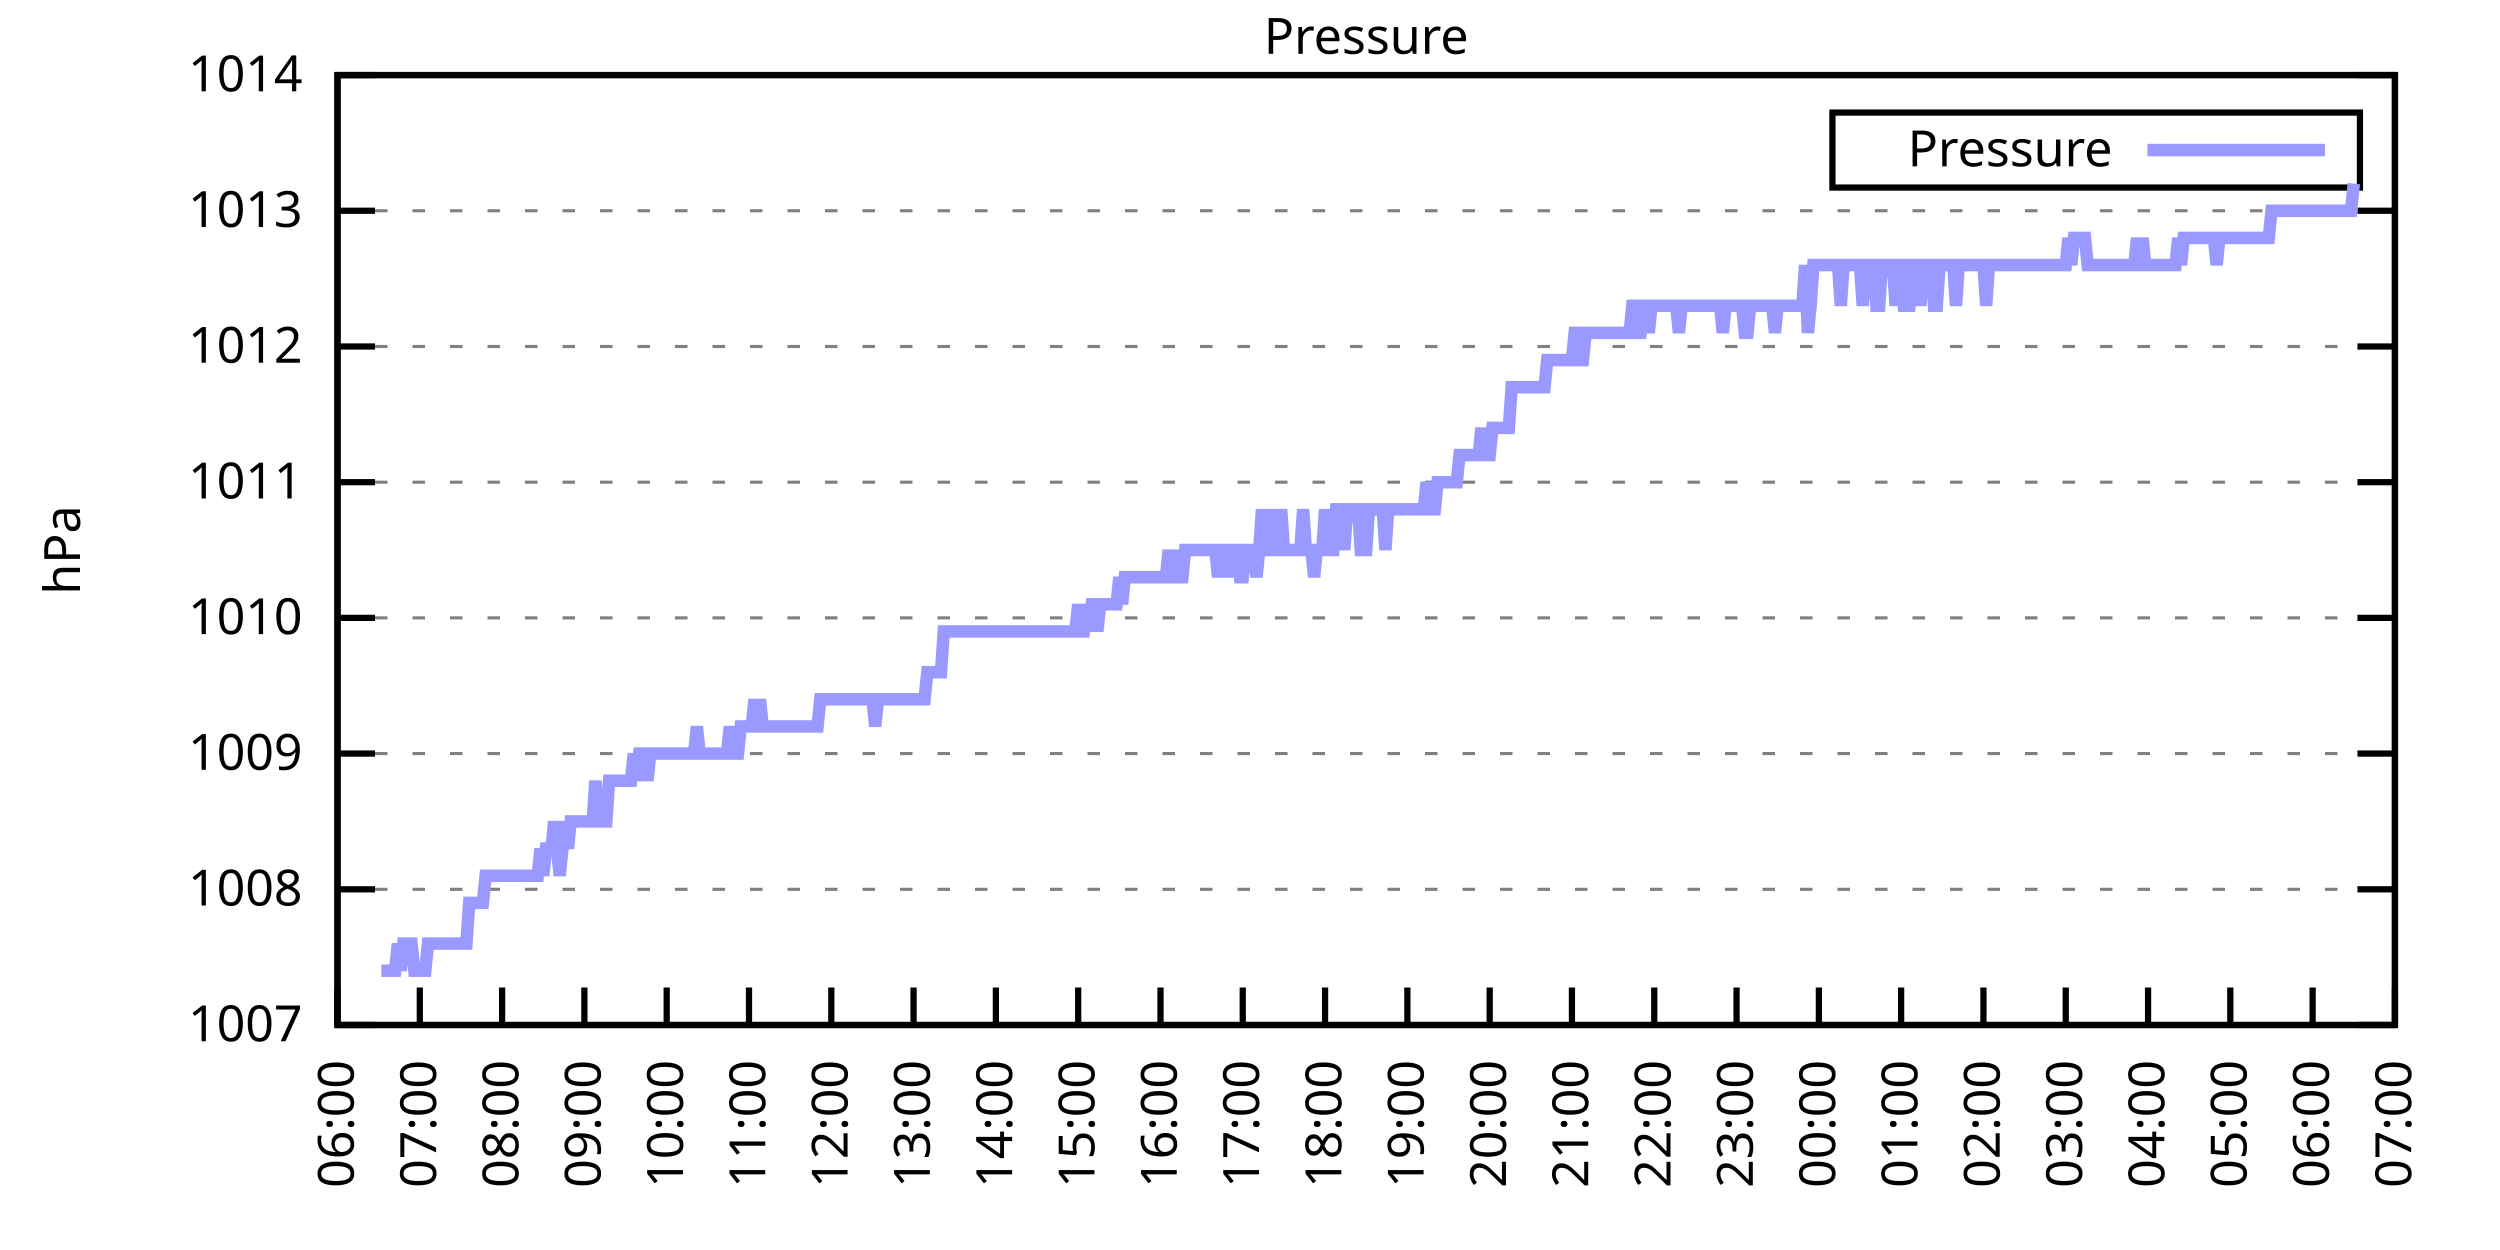
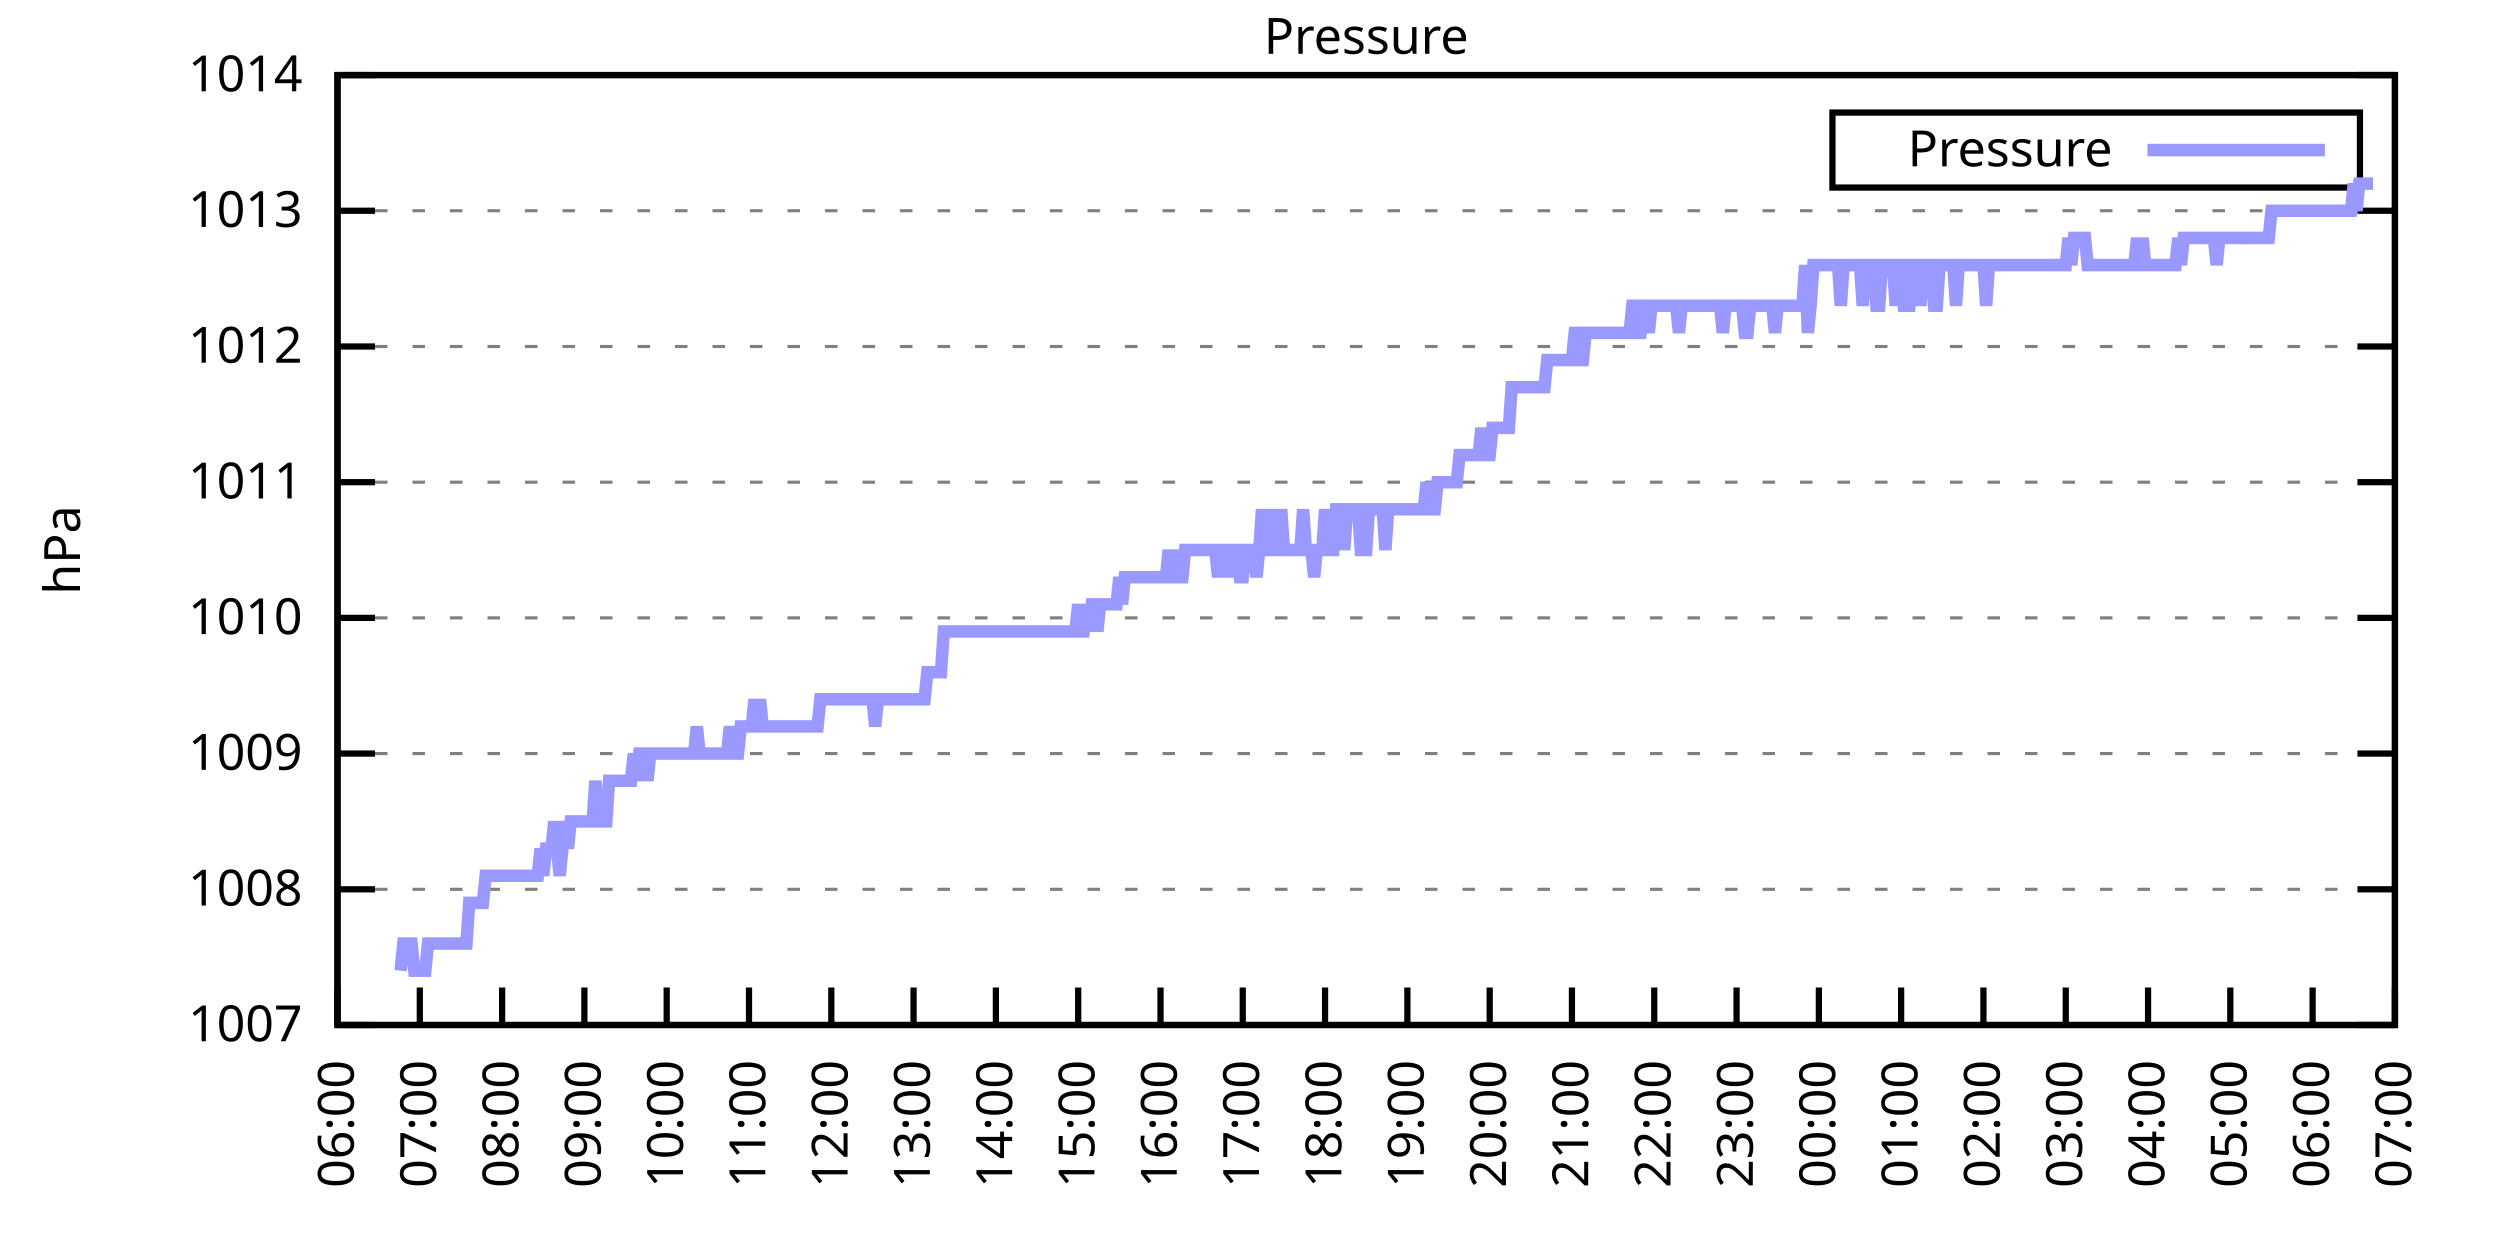
<svg xmlns="http://www.w3.org/2000/svg" xmlns:xlink="http://www.w3.org/1999/xlink" width="400" height="200" viewBox="0 0 400 200">
  <g id="gnuplot_canvas">
    <rect x="0" y="0" width="400" height="200" fill="none" />
    <defs>
      <circle id="gpDot" r="0.5" stroke-width="0.5" stroke="currentColor" />
      <path id="gpPt0" stroke-width="0.333" stroke="currentColor" d="M-1,0 h2 M0,-1 v2" />
      <path id="gpPt1" stroke-width="0.333" stroke="currentColor" d="M-1,-1 L1,1 M1,-1 L-1,1" />
      <path id="gpPt2" stroke-width="0.333" stroke="currentColor" d="M-1,0 L1,0 M0,-1 L0,1 M-1,-1 L1,1 M-1,1 L1,-1" />
      <rect id="gpPt3" stroke-width="0.333" stroke="currentColor" x="-1" y="-1" width="2" height="2" />
      <rect id="gpPt4" stroke-width="0.333" stroke="currentColor" fill="currentColor" x="-1" y="-1" width="2" height="2" />
      <circle id="gpPt5" stroke-width="0.333" stroke="currentColor" cx="0" cy="0" r="1" />
      <use xlink:href="#gpPt5" id="gpPt6" fill="currentColor" stroke="none" />
      <path id="gpPt7" stroke-width="0.333" stroke="currentColor" d="M0,-1.33 L-1.33,0.67 L1.33,0.67 z" />
      <use xlink:href="#gpPt7" id="gpPt8" fill="currentColor" stroke="none" />
      <use xlink:href="#gpPt7" id="gpPt9" stroke="currentColor" transform="rotate(180)" />
      <use xlink:href="#gpPt9" id="gpPt10" fill="currentColor" stroke="none" />
      <use xlink:href="#gpPt3" id="gpPt11" stroke="currentColor" transform="rotate(45)" />
      <use xlink:href="#gpPt11" id="gpPt12" fill="currentColor" stroke="none" />
      <path id="gpPt13" stroke-width="0.333" stroke="currentColor" d="M0,1.330 L1.265,0.411 L0.782,-1.067 L-0.782,-1.076 L-1.265,0.411 z" />
      <use xlink:href="#gpPt13" id="gpPt14" fill="currentColor" stroke="none" />
      <filter id="textbox" filterUnits="objectBoundingBox" x="0" y="0" height="1" width="1">
        <feFlood flood-color="white" flood-opacity="1" result="bgnd" />
        <feComposite in="SourceGraphic" in2="bgnd" operator="atop" />
      </filter>
      <filter id="greybox" filterUnits="objectBoundingBox" x="0" y="0" height="1" width="1">
        <feFlood flood-color="lightgrey" flood-opacity="1" result="grey" />
        <feComposite in="SourceGraphic" in2="grey" operator="atop" />
      </filter>
    </defs>
    <g fill="none" color="white" stroke="currentColor" stroke-width="1.00" stroke-linecap="butt" stroke-linejoin="miter">
</g>
    <g fill="none" color="black" stroke="currentColor" stroke-width="1.00" stroke-linecap="butt" stroke-linejoin="miter">
      <g stroke="none" shape-rendering="crispEdges">
        <polygon fill="rgb(255, 255, 255)" points="54.00,164.00 383.18,164.00 383.18,12.02 54.00,12.02 " />
      </g>
    </g>
    <g fill="none" color="black" stroke="currentColor" stroke-width="1.00" stroke-linecap="butt" stroke-linejoin="miter">
</g>
    <g fill="none" color="black" stroke="black" stroke-width="0.50" stroke-linecap="butt" stroke-linejoin="miter">
</g>
    <g fill="none" color="gray" stroke="currentColor" stroke-width="0.50" stroke-linecap="butt" stroke-linejoin="miter">
      <path stroke="gray" stroke-dasharray="2,4" class="gridline" d="M54.00,164.00 L383.19,164.00  " />
    </g>
    <g fill="none" color="gray" stroke="gray" stroke-width="1.00" stroke-linecap="butt" stroke-linejoin="miter">
</g>
    <g fill="none" color="black" stroke="currentColor" stroke-width="1.00" stroke-linecap="butt" stroke-linejoin="miter">
      <path stroke="black" d="M54.00,164.00 L60.00,164.00 M383.19,164.00 L377.19,164.00  " />
      <g transform="translate(48.40,166.60)" stroke="none" fill="black" font-family="Sans" font-size="8.00" text-anchor="end">
        <text>
          <tspan font-family="Sans"> 1007</tspan>
        </text>
      </g>
    </g>
    <g fill="none" color="black" stroke="currentColor" stroke-width="1.00" stroke-linecap="butt" stroke-linejoin="miter">
</g>
    <g fill="none" color="black" stroke="black" stroke-width="0.50" stroke-linecap="butt" stroke-linejoin="miter">
</g>
    <g fill="none" color="gray" stroke="currentColor" stroke-width="0.50" stroke-linecap="butt" stroke-linejoin="miter">
      <path stroke="gray" stroke-dasharray="2,4" class="gridline" d="M54.00,142.29 L383.19,142.29  " />
    </g>
    <g fill="none" color="gray" stroke="gray" stroke-width="1.00" stroke-linecap="butt" stroke-linejoin="miter">
</g>
    <g fill="none" color="black" stroke="currentColor" stroke-width="1.00" stroke-linecap="butt" stroke-linejoin="miter">
      <path stroke="black" d="M54.00,142.29 L60.00,142.29 M383.19,142.29 L377.19,142.29  " />
      <g transform="translate(48.40,144.89)" stroke="none" fill="black" font-family="Sans" font-size="8.00" text-anchor="end">
        <text>
          <tspan font-family="Sans"> 1008</tspan>
        </text>
      </g>
    </g>
    <g fill="none" color="black" stroke="currentColor" stroke-width="1.00" stroke-linecap="butt" stroke-linejoin="miter">
</g>
    <g fill="none" color="black" stroke="black" stroke-width="0.50" stroke-linecap="butt" stroke-linejoin="miter">
</g>
    <g fill="none" color="gray" stroke="currentColor" stroke-width="0.50" stroke-linecap="butt" stroke-linejoin="miter">
      <path stroke="gray" stroke-dasharray="2,4" class="gridline" d="M54.00,120.57 L383.19,120.57  " />
    </g>
    <g fill="none" color="gray" stroke="gray" stroke-width="1.00" stroke-linecap="butt" stroke-linejoin="miter">
</g>
    <g fill="none" color="black" stroke="currentColor" stroke-width="1.00" stroke-linecap="butt" stroke-linejoin="miter">
      <path stroke="black" d="M54.00,120.57 L60.00,120.57 M383.19,120.57 L377.19,120.57  " />
      <g transform="translate(48.40,123.17)" stroke="none" fill="black" font-family="Sans" font-size="8.00" text-anchor="end">
        <text>
          <tspan font-family="Sans"> 1009</tspan>
        </text>
      </g>
    </g>
    <g fill="none" color="black" stroke="currentColor" stroke-width="1.00" stroke-linecap="butt" stroke-linejoin="miter">
</g>
    <g fill="none" color="black" stroke="black" stroke-width="0.50" stroke-linecap="butt" stroke-linejoin="miter">
</g>
    <g fill="none" color="gray" stroke="currentColor" stroke-width="0.50" stroke-linecap="butt" stroke-linejoin="miter">
      <path stroke="gray" stroke-dasharray="2,4" class="gridline" d="M54.00,98.86 L383.19,98.86  " />
    </g>
    <g fill="none" color="gray" stroke="gray" stroke-width="1.00" stroke-linecap="butt" stroke-linejoin="miter">
</g>
    <g fill="none" color="black" stroke="currentColor" stroke-width="1.00" stroke-linecap="butt" stroke-linejoin="miter">
      <path stroke="black" d="M54.00,98.86 L60.00,98.86 M383.19,98.86 L377.19,98.86  " />
      <g transform="translate(48.40,101.46)" stroke="none" fill="black" font-family="Sans" font-size="8.00" text-anchor="end">
        <text>
          <tspan font-family="Sans"> 1010</tspan>
        </text>
      </g>
    </g>
    <g fill="none" color="black" stroke="currentColor" stroke-width="1.00" stroke-linecap="butt" stroke-linejoin="miter">
</g>
    <g fill="none" color="black" stroke="black" stroke-width="0.50" stroke-linecap="butt" stroke-linejoin="miter">
</g>
    <g fill="none" color="gray" stroke="currentColor" stroke-width="0.50" stroke-linecap="butt" stroke-linejoin="miter">
      <path stroke="gray" stroke-dasharray="2,4" class="gridline" d="M54.00,77.15 L383.19,77.15  " />
    </g>
    <g fill="none" color="gray" stroke="gray" stroke-width="1.00" stroke-linecap="butt" stroke-linejoin="miter">
</g>
    <g fill="none" color="black" stroke="currentColor" stroke-width="1.00" stroke-linecap="butt" stroke-linejoin="miter">
      <path stroke="black" d="M54.00,77.15 L60.00,77.15 M383.19,77.15 L377.19,77.15  " />
      <g transform="translate(48.40,79.75)" stroke="none" fill="black" font-family="Sans" font-size="8.00" text-anchor="end">
        <text>
          <tspan font-family="Sans"> 1011</tspan>
        </text>
      </g>
    </g>
    <g fill="none" color="black" stroke="currentColor" stroke-width="1.00" stroke-linecap="butt" stroke-linejoin="miter">
</g>
    <g fill="none" color="black" stroke="black" stroke-width="0.50" stroke-linecap="butt" stroke-linejoin="miter">
</g>
    <g fill="none" color="gray" stroke="currentColor" stroke-width="0.50" stroke-linecap="butt" stroke-linejoin="miter">
      <path stroke="gray" stroke-dasharray="2,4" class="gridline" d="M54.00,55.44 L383.19,55.44  " />
    </g>
    <g fill="none" color="gray" stroke="gray" stroke-width="1.00" stroke-linecap="butt" stroke-linejoin="miter">
</g>
    <g fill="none" color="black" stroke="currentColor" stroke-width="1.00" stroke-linecap="butt" stroke-linejoin="miter">
      <path stroke="black" d="M54.00,55.44 L60.00,55.44 M383.19,55.44 L377.19,55.44  " />
      <g transform="translate(48.40,58.04)" stroke="none" fill="black" font-family="Sans" font-size="8.00" text-anchor="end">
        <text>
          <tspan font-family="Sans"> 1012</tspan>
        </text>
      </g>
    </g>
    <g fill="none" color="black" stroke="currentColor" stroke-width="1.00" stroke-linecap="butt" stroke-linejoin="miter">
</g>
    <g fill="none" color="black" stroke="black" stroke-width="0.50" stroke-linecap="butt" stroke-linejoin="miter">
</g>
    <g fill="none" color="gray" stroke="currentColor" stroke-width="0.50" stroke-linecap="butt" stroke-linejoin="miter">
      <path stroke="gray" stroke-dasharray="2,4" class="gridline" d="M54.00,33.72 L383.19,33.72  " />
    </g>
    <g fill="none" color="gray" stroke="gray" stroke-width="1.00" stroke-linecap="butt" stroke-linejoin="miter">
</g>
    <g fill="none" color="black" stroke="currentColor" stroke-width="1.00" stroke-linecap="butt" stroke-linejoin="miter">
      <path stroke="black" d="M54.00,33.72 L60.00,33.72 M383.19,33.72 L377.19,33.72  " />
      <g transform="translate(48.40,36.32)" stroke="none" fill="black" font-family="Sans" font-size="8.00" text-anchor="end">
        <text>
          <tspan font-family="Sans"> 1013</tspan>
        </text>
      </g>
    </g>
    <g fill="none" color="black" stroke="currentColor" stroke-width="1.00" stroke-linecap="butt" stroke-linejoin="miter">
</g>
    <g fill="none" color="black" stroke="black" stroke-width="0.50" stroke-linecap="butt" stroke-linejoin="miter">
</g>
    <g fill="none" color="gray" stroke="currentColor" stroke-width="0.50" stroke-linecap="butt" stroke-linejoin="miter">
      <path stroke="gray" stroke-dasharray="2,4" class="gridline" d="M54.00,12.01 L383.19,12.01  " />
    </g>
    <g fill="none" color="gray" stroke="gray" stroke-width="1.00" stroke-linecap="butt" stroke-linejoin="miter">
</g>
    <g fill="none" color="black" stroke="currentColor" stroke-width="1.00" stroke-linecap="butt" stroke-linejoin="miter">
      <path stroke="black" d="M54.00,12.01 L60.00,12.01 M383.19,12.01 L377.19,12.01  " />
      <g transform="translate(48.40,14.61)" stroke="none" fill="black" font-family="Sans" font-size="8.00" text-anchor="end">
        <text>
          <tspan font-family="Sans"> 1014</tspan>
        </text>
      </g>
    </g>
    <g fill="none" color="black" stroke="currentColor" stroke-width="1.00" stroke-linecap="butt" stroke-linejoin="miter">
      <path stroke="black" d="M54.00,164.00 L54.00,158.00  " />
      <g transform="translate(56.60,169.60) rotate(270.00)" stroke="none" fill="black" font-family="Sans" font-size="8.00" text-anchor="end">
        <text>
          <tspan font-family="Sans">06:00</tspan>
        </text>
      </g>
    </g>
    <g fill="none" color="black" stroke="currentColor" stroke-width="1.00" stroke-linecap="butt" stroke-linejoin="miter">
      <path stroke="black" d="M67.17,164.00 L67.17,158.00  " />
      <g transform="translate(69.77,169.60) rotate(270.00)" stroke="none" fill="black" font-family="Sans" font-size="8.00" text-anchor="end">
        <text>
          <tspan font-family="Sans">07:00</tspan>
        </text>
      </g>
    </g>
    <g fill="none" color="black" stroke="currentColor" stroke-width="1.00" stroke-linecap="butt" stroke-linejoin="miter">
      <path stroke="black" d="M80.34,164.00 L80.34,158.00  " />
      <g transform="translate(82.94,169.60) rotate(270.00)" stroke="none" fill="black" font-family="Sans" font-size="8.00" text-anchor="end">
        <text>
          <tspan font-family="Sans">08:00</tspan>
        </text>
      </g>
    </g>
    <g fill="none" color="black" stroke="currentColor" stroke-width="1.00" stroke-linecap="butt" stroke-linejoin="miter">
      <path stroke="black" d="M93.50,164.00 L93.50,158.00  " />
      <g transform="translate(96.10,169.60) rotate(270.00)" stroke="none" fill="black" font-family="Sans" font-size="8.00" text-anchor="end">
        <text>
          <tspan font-family="Sans">09:00</tspan>
        </text>
      </g>
    </g>
    <g fill="none" color="black" stroke="currentColor" stroke-width="1.00" stroke-linecap="butt" stroke-linejoin="miter">
      <path stroke="black" d="M106.67,164.00 L106.67,158.00  " />
      <g transform="translate(109.27,169.60) rotate(270.00)" stroke="none" fill="black" font-family="Sans" font-size="8.00" text-anchor="end">
        <text>
          <tspan font-family="Sans">10:00</tspan>
        </text>
      </g>
    </g>
    <g fill="none" color="black" stroke="currentColor" stroke-width="1.00" stroke-linecap="butt" stroke-linejoin="miter">
      <path stroke="black" d="M119.84,164.00 L119.84,158.00  " />
      <g transform="translate(122.44,169.60) rotate(270.00)" stroke="none" fill="black" font-family="Sans" font-size="8.00" text-anchor="end">
        <text>
          <tspan font-family="Sans">11:00</tspan>
        </text>
      </g>
    </g>
    <g fill="none" color="black" stroke="currentColor" stroke-width="1.00" stroke-linecap="butt" stroke-linejoin="miter">
      <path stroke="black" d="M133.01,164.00 L133.01,158.00  " />
      <g transform="translate(135.61,169.60) rotate(270.00)" stroke="none" fill="black" font-family="Sans" font-size="8.00" text-anchor="end">
        <text>
          <tspan font-family="Sans">12:00</tspan>
        </text>
      </g>
    </g>
    <g fill="none" color="black" stroke="currentColor" stroke-width="1.00" stroke-linecap="butt" stroke-linejoin="miter">
      <path stroke="black" d="M146.17,164.00 L146.17,158.00  " />
      <g transform="translate(148.77,169.60) rotate(270.00)" stroke="none" fill="black" font-family="Sans" font-size="8.00" text-anchor="end">
        <text>
          <tspan font-family="Sans">13:00</tspan>
        </text>
      </g>
    </g>
    <g fill="none" color="black" stroke="currentColor" stroke-width="1.00" stroke-linecap="butt" stroke-linejoin="miter">
      <path stroke="black" d="M159.34,164.00 L159.34,158.00  " />
      <g transform="translate(161.94,169.60) rotate(270.00)" stroke="none" fill="black" font-family="Sans" font-size="8.00" text-anchor="end">
        <text>
          <tspan font-family="Sans">14:00</tspan>
        </text>
      </g>
    </g>
    <g fill="none" color="black" stroke="currentColor" stroke-width="1.00" stroke-linecap="butt" stroke-linejoin="miter">
      <path stroke="black" d="M172.51,164.00 L172.51,158.00  " />
      <g transform="translate(175.11,169.60) rotate(270.00)" stroke="none" fill="black" font-family="Sans" font-size="8.00" text-anchor="end">
        <text>
          <tspan font-family="Sans">15:00</tspan>
        </text>
      </g>
    </g>
    <g fill="none" color="black" stroke="currentColor" stroke-width="1.00" stroke-linecap="butt" stroke-linejoin="miter">
      <path stroke="black" d="M185.68,164.00 L185.68,158.00  " />
      <g transform="translate(188.28,169.60) rotate(270.00)" stroke="none" fill="black" font-family="Sans" font-size="8.00" text-anchor="end">
        <text>
          <tspan font-family="Sans">16:00</tspan>
        </text>
      </g>
    </g>
    <g fill="none" color="black" stroke="currentColor" stroke-width="1.00" stroke-linecap="butt" stroke-linejoin="miter">
      <path stroke="black" d="M198.84,164.00 L198.84,158.00  " />
      <g transform="translate(201.44,169.60) rotate(270.00)" stroke="none" fill="black" font-family="Sans" font-size="8.00" text-anchor="end">
        <text>
          <tspan font-family="Sans">17:00</tspan>
        </text>
      </g>
    </g>
    <g fill="none" color="black" stroke="currentColor" stroke-width="1.00" stroke-linecap="butt" stroke-linejoin="miter">
      <path stroke="black" d="M212.01,164.00 L212.01,158.00  " />
      <g transform="translate(214.61,169.60) rotate(270.00)" stroke="none" fill="black" font-family="Sans" font-size="8.00" text-anchor="end">
        <text>
          <tspan font-family="Sans">18:00</tspan>
        </text>
      </g>
    </g>
    <g fill="none" color="black" stroke="currentColor" stroke-width="1.00" stroke-linecap="butt" stroke-linejoin="miter">
      <path stroke="black" d="M225.18,164.00 L225.18,158.00  " />
      <g transform="translate(227.78,169.60) rotate(270.00)" stroke="none" fill="black" font-family="Sans" font-size="8.00" text-anchor="end">
        <text>
          <tspan font-family="Sans">19:00</tspan>
        </text>
      </g>
    </g>
    <g fill="none" color="black" stroke="currentColor" stroke-width="1.00" stroke-linecap="butt" stroke-linejoin="miter">
      <path stroke="black" d="M238.35,164.00 L238.35,158.00  " />
      <g transform="translate(240.95,169.60) rotate(270.00)" stroke="none" fill="black" font-family="Sans" font-size="8.00" text-anchor="end">
        <text>
          <tspan font-family="Sans">20:00</tspan>
        </text>
      </g>
    </g>
    <g fill="none" color="black" stroke="currentColor" stroke-width="1.00" stroke-linecap="butt" stroke-linejoin="miter">
      <path stroke="black" d="M251.51,164.00 L251.51,158.00  " />
      <g transform="translate(254.11,169.60) rotate(270.00)" stroke="none" fill="black" font-family="Sans" font-size="8.00" text-anchor="end">
        <text>
          <tspan font-family="Sans">21:00</tspan>
        </text>
      </g>
    </g>
    <g fill="none" color="black" stroke="currentColor" stroke-width="1.00" stroke-linecap="butt" stroke-linejoin="miter">
      <path stroke="black" d="M264.68,164.00 L264.68,158.00  " />
      <g transform="translate(267.28,169.60) rotate(270.00)" stroke="none" fill="black" font-family="Sans" font-size="8.00" text-anchor="end">
        <text>
          <tspan font-family="Sans">22:00</tspan>
        </text>
      </g>
    </g>
    <g fill="none" color="black" stroke="currentColor" stroke-width="1.00" stroke-linecap="butt" stroke-linejoin="miter">
      <path stroke="black" d="M277.85,164.00 L277.85,158.00  " />
      <g transform="translate(280.45,169.60) rotate(270.00)" stroke="none" fill="black" font-family="Sans" font-size="8.00" text-anchor="end">
        <text>
          <tspan font-family="Sans">23:00</tspan>
        </text>
      </g>
    </g>
    <g fill="none" color="black" stroke="currentColor" stroke-width="1.00" stroke-linecap="butt" stroke-linejoin="miter">
      <path stroke="black" d="M291.02,164.00 L291.02,158.00  " />
      <g transform="translate(293.62,169.60) rotate(270.00)" stroke="none" fill="black" font-family="Sans" font-size="8.00" text-anchor="end">
        <text>
          <tspan font-family="Sans">00:00</tspan>
        </text>
      </g>
    </g>
    <g fill="none" color="black" stroke="currentColor" stroke-width="1.00" stroke-linecap="butt" stroke-linejoin="miter">
      <path stroke="black" d="M304.18,164.00 L304.18,158.00  " />
      <g transform="translate(306.78,169.60) rotate(270.00)" stroke="none" fill="black" font-family="Sans" font-size="8.00" text-anchor="end">
        <text>
          <tspan font-family="Sans">01:00</tspan>
        </text>
      </g>
    </g>
    <g fill="none" color="black" stroke="currentColor" stroke-width="1.00" stroke-linecap="butt" stroke-linejoin="miter">
      <path stroke="black" d="M317.35,164.00 L317.35,158.00  " />
      <g transform="translate(319.95,169.60) rotate(270.00)" stroke="none" fill="black" font-family="Sans" font-size="8.00" text-anchor="end">
        <text>
          <tspan font-family="Sans">02:00</tspan>
        </text>
      </g>
    </g>
    <g fill="none" color="black" stroke="currentColor" stroke-width="1.00" stroke-linecap="butt" stroke-linejoin="miter">
      <path stroke="black" d="M330.52,164.00 L330.52,158.00  " />
      <g transform="translate(333.12,169.60) rotate(270.00)" stroke="none" fill="black" font-family="Sans" font-size="8.00" text-anchor="end">
        <text>
          <tspan font-family="Sans">03:00</tspan>
        </text>
      </g>
    </g>
    <g fill="none" color="black" stroke="currentColor" stroke-width="1.00" stroke-linecap="butt" stroke-linejoin="miter">
      <path stroke="black" d="M343.69,164.00 L343.69,158.00  " />
      <g transform="translate(346.29,169.60) rotate(270.00)" stroke="none" fill="black" font-family="Sans" font-size="8.00" text-anchor="end">
        <text>
          <tspan font-family="Sans">04:00</tspan>
        </text>
      </g>
    </g>
    <g fill="none" color="black" stroke="currentColor" stroke-width="1.00" stroke-linecap="butt" stroke-linejoin="miter">
      <path stroke="black" d="M356.85,164.00 L356.85,158.00  " />
      <g transform="translate(359.45,169.60) rotate(270.00)" stroke="none" fill="black" font-family="Sans" font-size="8.00" text-anchor="end">
        <text>
          <tspan font-family="Sans">05:00</tspan>
        </text>
      </g>
    </g>
    <g fill="none" color="black" stroke="currentColor" stroke-width="1.00" stroke-linecap="butt" stroke-linejoin="miter">
      <path stroke="black" d="M370.02,164.00 L370.02,158.00  " />
      <g transform="translate(372.62,169.60) rotate(270.00)" stroke="none" fill="black" font-family="Sans" font-size="8.00" text-anchor="end">
        <text>
          <tspan font-family="Sans">06:00</tspan>
        </text>
      </g>
    </g>
    <g fill="none" color="black" stroke="currentColor" stroke-width="1.00" stroke-linecap="butt" stroke-linejoin="miter">
      <path stroke="black" d="M383.19,164.00 L383.19,158.00  " />
      <g transform="translate(385.79,169.60) rotate(270.00)" stroke="none" fill="black" font-family="Sans" font-size="8.00" text-anchor="end">
        <text>
          <tspan font-family="Sans">07:00</tspan>
        </text>
      </g>
    </g>
    <g fill="none" color="black" stroke="currentColor" stroke-width="1.00" stroke-linecap="butt" stroke-linejoin="miter">
</g>
    <g fill="none" color="black" stroke="currentColor" stroke-width="1.00" stroke-linecap="butt" stroke-linejoin="miter">
      <path stroke="black" d="M54.00,12.01 L54.00,164.00 L383.19,164.00 L383.19,12.01 L54.00,12.01 Z  " />
    </g>
    <g fill="none" color="black" stroke="currentColor" stroke-width="1.00" stroke-linecap="butt" stroke-linejoin="miter">
</g>
    <g fill="none" color="black" stroke="currentColor" stroke-width="1.00" stroke-linecap="butt" stroke-linejoin="miter">
      <path stroke="black" d="M293.19,30.01 L293.19,18.01 L377.59,18.01 L377.59,30.01 L293.19,30.01 Z  " />
    </g>
    <g id="Pressure_plot_1">
      <g fill="none" color="white" stroke="black" stroke-width="2.00" stroke-linecap="butt" stroke-linejoin="miter">
</g>
      <g fill="none" color="black" stroke="currentColor" stroke-width="2.00" stroke-linecap="butt" stroke-linejoin="miter">
        <g transform="translate(337.99,26.61)" stroke="none" fill="black" font-family="Sans" font-size="8.00" text-anchor="end">
          <text>
            <tspan font-family="Sans">Pressure</tspan>
          </text>
        </g>
      </g>
      <g fill="none" color="black" stroke="currentColor" stroke-width="2.00" stroke-linecap="butt" stroke-linejoin="miter">
-         <path stroke="rgb(153, 153, 255)" d="M343.59,24.01 L371.99,24.01 M61.02,155.31 L61.46,155.31 L61.90,155.31 L62.34,155.31 L62.78,155.31 L63.22,155.31   L63.66,150.97 L64.10,155.31 L64.53,150.97 L64.97,150.97 L65.41,150.97 L65.85,150.97 L66.29,155.31 L66.73,155.31   L67.17,155.31 L67.61,155.31 L68.05,155.31 L68.48,150.97 L68.92,150.97 L69.36,150.97 L69.80,150.97 L70.24,150.97   L70.68,150.97 L71.12,150.97 L71.56,150.97 L72.00,150.97 L72.43,150.97 L72.87,150.97 L73.31,150.97 L73.75,150.97   L74.19,150.97 L74.63,150.97 L75.07,144.46 L75.51,144.46 L75.95,144.46 L76.38,144.46 L76.82,144.46 L77.26,144.46   L77.70,140.12 L78.14,140.12 L78.58,140.12 L79.02,140.12 L79.46,140.12 L79.90,140.12 L80.34,140.12 L80.77,140.12   L81.21,140.12 L81.65,140.12 L82.09,140.12 L82.53,140.12 L82.97,140.12 L83.41,140.12 L83.85,140.12 L84.29,140.12   L84.72,140.12 L85.16,140.12 L85.60,140.12 L86.04,140.12 L86.48,135.77 L86.92,140.12 L87.36,135.77 L87.80,135.77   L88.24,135.77 L88.67,131.43 L89.11,135.77 L89.55,140.12 L89.99,135.77 L90.43,131.43 L90.87,135.77 L91.31,131.43   L91.75,131.43 L92.19,131.43 L92.62,131.43 L93.06,131.43 L93.50,131.43 L93.94,131.43 L94.38,131.43 L94.82,131.43   L95.26,124.92 L95.70,131.43 L96.14,131.43 L96.58,131.43 L97.01,131.43 L97.45,124.92 L97.89,124.92 L98.33,124.92   L98.77,124.92 L99.21,124.92 L99.65,124.92 L100.09,124.92 L100.53,124.92 L100.96,124.92 L101.40,120.57 L101.84,124.92   L102.28,120.57 L102.72,120.57 L103.16,120.57 L103.60,124.92 L104.04,120.57 L104.48,120.57 L104.91,120.57 L105.35,120.57   L105.79,120.57 L106.23,120.57 L106.67,120.57 L107.11,120.57 L107.55,120.57 L107.99,120.57 L108.43,120.57 L108.87,120.57   L109.30,120.57 L109.74,120.57 L110.18,120.57 L110.62,120.57 L111.06,120.57 L111.50,116.23 L111.94,120.57 L112.38,120.57   L112.82,120.57 L113.25,120.57 L113.69,120.57 L114.13,120.57 L114.57,120.57 L115.01,120.57 L115.45,120.57 L115.89,120.57   L116.33,120.57 L116.77,116.23 L117.20,120.57 L117.64,120.57 L118.08,120.57 L118.52,116.23 L118.96,116.23 L119.40,116.23   L119.84,116.23 L120.28,116.23 L120.72,111.89 L121.15,116.23 L121.59,111.89 L122.03,116.23 L122.47,116.23 L122.91,116.23   L123.35,116.23 L123.79,116.23 L124.23,116.23 L124.67,116.23 L125.11,116.23 L125.54,116.23 L125.98,116.23 L126.42,116.23   L126.86,116.23 L127.30,116.23 L127.74,116.23 L128.18,116.23 L128.62,116.23 L129.06,116.23 L129.49,116.23 L129.93,116.23   L130.37,116.23 L130.81,116.23 L131.25,111.89 L131.69,111.89 L132.13,111.89 L132.57,111.89 L133.01,111.89 L133.44,111.89   L133.88,111.89 L134.32,111.89 L134.76,111.89 L135.20,111.89 L135.64,111.89 L136.08,111.89 L136.52,111.89 L136.96,111.89   L137.39,111.89 L137.83,111.89 L138.27,111.89 L138.71,111.89 L139.15,111.89 L139.59,111.89 L140.03,116.23 L140.47,111.89   L140.91,111.89 L141.35,111.89 L141.78,111.89 L142.22,111.89 L142.66,111.89 L143.10,111.89 L143.54,111.89 L143.98,111.89   L144.42,111.89 L144.86,111.89 L145.30,111.89 L145.73,111.89 L146.17,111.89 L146.61,111.89 L147.05,111.89 L147.49,111.89   L147.93,111.89 L148.37,107.55 L148.81,107.55 L149.25,107.55 L149.68,107.55 L150.12,107.55 L150.56,107.55 L151.00,101.03   L151.44,101.03 L151.88,101.03 L152.32,101.03 L152.76,101.03 L153.20,101.03 L153.63,101.03 L154.07,101.03 L154.51,101.03   L154.95,101.03 L155.39,101.03 L155.83,101.03 L156.27,101.03 L156.71,101.03 L157.15,101.03 L157.59,101.03 L158.02,101.03   L158.46,101.03 L158.90,101.03 L159.34,101.03 L159.78,101.03 L160.22,101.03 L160.66,101.03 L161.10,101.03 L161.54,101.03   L161.97,101.03 L162.41,101.03 L162.85,101.03 L163.29,101.03 L163.73,101.03 L164.17,101.03 L164.61,101.03 L165.05,101.03   L165.49,101.03 L165.92,101.03 L166.36,101.03 L166.80,101.03 L167.24,101.03 L167.68,101.03 L168.12,101.03 L168.56,101.03   L169.00,101.03 L169.44,101.03 L169.87,101.03 L170.31,101.03 L170.75,101.03 L171.19,101.03 L171.63,101.03 L172.07,101.03   L172.51,96.69 L172.95,101.03 L173.39,101.03 L173.83,96.69 L174.26,101.03 L174.70,96.69 L175.14,96.69 L175.58,101.03   L176.02,96.69 L176.46,96.69 L176.90,96.69 L177.34,96.69 L177.78,96.69 L178.21,96.69 L178.65,96.69 L179.09,92.35   L179.53,96.69 L179.97,92.35 L180.41,92.35 L180.85,92.35 L181.29,92.35 L181.73,92.35 L182.16,92.35 L182.60,92.35   L183.04,92.35 L183.48,92.35 L183.92,92.35 L184.36,92.35 L184.80,92.35 L185.24,92.35 L185.68,92.35 L186.11,92.35   L186.55,92.35 L186.99,88.00 L187.43,92.35 L187.87,92.35 L188.31,88.00 L188.75,92.35 L189.19,92.35 L189.63,88.00   L190.07,88.00 L190.50,88.00 L190.94,88.00 L191.38,88.00 L191.82,88.00 L192.26,88.00 L192.70,88.00 L193.14,88.00   L193.58,88.00 L194.02,88.00 L194.45,88.00 L194.89,92.35 L195.33,88.00 L195.77,88.00 L196.21,88.00 L196.65,92.35   L197.09,88.00 L197.53,88.00 L197.97,88.00 L198.40,92.35 L198.84,92.35 L199.28,88.00 L199.72,88.00 L200.16,88.00   L200.60,88.00 L201.04,92.35 L201.48,88.00 L201.92,81.49 L202.35,88.00 L202.79,88.00 L203.23,81.49 L203.67,88.00   L204.11,88.00 L204.55,88.00 L204.99,81.49 L205.43,88.00 L205.87,88.00 L206.31,88.00 L206.74,88.00 L207.18,88.00   L207.62,88.00 L208.06,88.00 L208.50,81.49 L208.94,88.00 L209.38,88.00 L209.82,88.00 L210.26,92.35 L210.69,88.00   L211.13,88.00 L211.57,88.00 L212.01,81.49 L212.45,88.00 L212.89,88.00 L213.33,88.00 L213.77,81.49 L214.21,81.49   L214.64,81.49 L215.08,88.00 L215.52,81.49 L215.96,81.49 L216.40,81.49 L216.84,81.49 L217.28,81.49 L217.72,88.00   L218.16,88.00 L218.60,88.00 L219.03,81.49 L219.47,81.49 L219.91,81.49 L220.35,81.49 L220.79,81.49 L221.23,81.49   L221.67,88.00 L222.11,81.49 L222.55,81.49 L222.98,81.49 L223.42,81.49 L223.86,81.49 L224.30,81.49 L224.74,81.49   L225.18,81.49 L225.62,81.49 L226.06,81.49 L226.50,81.49 L226.93,81.49 L227.37,81.49 L227.81,81.49 L228.25,77.15   L228.69,81.49 L229.13,81.49 L229.57,81.49 L230.01,77.15 L230.45,77.15 L230.88,77.15 L231.32,77.15 L231.76,77.15   L232.20,77.15 L232.64,77.15 L233.08,77.15 L233.52,72.81 L233.96,72.81 L234.40,72.81 L234.84,72.81 L235.27,72.81   L235.71,72.81 L236.15,72.81 L236.59,72.81 L237.03,68.46 L237.47,72.81 L237.91,72.81 L238.35,72.81 L238.79,68.46   L239.22,68.46 L239.66,68.46 L240.10,68.46 L240.54,68.46 L240.98,68.46 L241.42,68.46 L241.86,61.95 L242.30,61.95   L242.74,61.95 L243.17,61.95 L243.61,61.95 L244.05,61.95 L244.49,61.95 L244.93,61.95 L245.37,61.95 L245.81,61.95   L246.25,61.95 L246.69,61.95 L247.12,61.95 L247.56,57.61 L248.00,57.61 L248.44,57.61 L248.88,57.61 L249.32,57.61   L249.76,57.61 L250.20,57.61 L250.64,57.61 L251.08,57.61 L251.51,57.61 L251.95,53.26 L252.39,53.26 L252.83,57.61   L253.27,57.61 L253.71,53.26 L254.15,53.26 L254.59,53.26 L255.03,53.26 L255.46,53.26 L255.90,53.26 L256.34,53.26   L256.78,53.26 L257.22,53.26 L257.66,53.26 L258.10,53.26 L258.54,53.26 L258.98,53.26 L259.41,53.26 L259.85,53.26   L260.29,53.26 L260.73,53.26 L261.17,48.92 L261.61,48.92 L262.05,53.26 L262.49,53.26 L262.93,48.92 L263.36,48.92   L263.80,53.26 L264.24,48.92 L264.68,48.92 L265.12,48.92 L265.56,48.92 L266.00,48.92 L266.44,48.92 L266.88,48.92   L267.32,48.92 L267.75,48.92 L268.19,48.92 L268.63,53.26 L269.07,48.92 L269.51,48.92 L269.95,48.92 L270.39,48.92   L270.83,48.92 L271.27,48.92 L271.70,48.92 L272.14,48.92 L272.58,48.92 L273.02,48.92 L273.46,48.92 L273.90,48.92   L274.34,48.92 L274.78,48.92 L275.22,48.92 L275.65,53.26 L276.09,48.92 L276.53,48.92 L276.97,48.92 L277.41,48.92   L277.85,48.92 L278.29,48.92 L278.73,48.92 L279.17,53.26 L279.60,53.26 L280.04,48.92 L280.48,48.92 L280.92,48.92   L281.36,48.92 L281.80,48.92 L282.24,48.92 L282.68,48.92 L283.12,48.92 L283.56,48.92 L283.99,53.26 L284.43,48.92   L284.87,48.92 L285.31,48.92 L285.75,48.92 L286.19,48.92 L286.63,48.92 L287.07,48.92 L287.51,48.92 L287.94,48.92   L288.38,48.92 L288.82,42.41 L289.26,53.26 L289.70,48.92 L290.14,42.41 L290.58,42.41 L291.02,42.41 L291.46,42.41   L291.89,42.41 L292.33,42.41 L292.77,42.41 L293.21,42.41 L293.65,42.41 L294.09,42.41 L294.53,48.92 L294.97,42.41   L295.41,42.41 L295.84,42.41 L296.28,42.41 L296.72,42.41 L297.16,42.41 L297.60,42.41 L298.04,48.92 L298.48,42.41   L298.92,42.41 L299.36,42.41 L299.80,42.41 L300.23,48.92 L300.67,48.92 L301.11,42.41 L301.55,42.41 L301.99,42.41   L302.43,42.41 L302.87,42.41 L303.31,48.92 L303.75,42.41 L304.18,42.41 L304.62,48.92 L305.06,48.92 L305.50,48.92   L305.94,42.41 L306.38,42.41 L306.82,42.41 L307.26,48.92 L307.70,42.41 L308.13,42.41 L308.57,42.41 L309.01,42.41   L309.45,48.92 L309.89,48.92 L310.33,42.41 L310.77,42.41 L311.21,42.41 L311.65,42.41 L312.08,42.41 L312.52,42.41   L312.96,48.92 L313.40,42.41 L313.84,42.41 L314.28,42.41 L314.72,42.41 L315.16,42.41 L315.60,42.41 L316.04,42.41   L316.47,42.41 L316.91,42.41 L317.35,42.41 L317.79,48.92 L318.23,42.41 L318.67,42.41 L319.11,42.41 L319.55,42.41   L319.99,42.41 L320.42,42.41 L320.86,42.41 L321.30,42.41 L321.74,42.41 L322.18,42.41 L322.62,42.41 L323.06,42.41   L323.50,42.41 L323.94,42.41 L324.37,42.41 L324.81,42.41 L325.25,42.41 L325.69,42.41 L326.13,42.41 L326.57,42.41   L327.01,42.41 L327.45,42.41 L327.89,42.41 L328.33,42.41 L328.76,42.41 L329.20,42.41 L329.64,42.41 L330.08,42.41   L330.52,42.41 L330.96,38.07 L331.40,42.41 L331.84,38.07 L332.28,38.07 L332.71,38.07 L333.15,38.07 L333.59,38.07   L334.03,42.41 L334.47,42.41 L334.91,42.41 L335.35,42.41 L335.79,42.41 L336.23,42.41 L336.66,42.41 L337.10,42.41   L337.54,42.41 L337.98,42.41 L338.42,42.41 L338.86,42.41 L339.30,42.41 L339.74,42.41 L340.18,42.41 L340.61,42.41   L341.05,42.41 L341.49,42.41 L341.93,38.07 L342.37,42.41 L342.81,38.07 L343.25,42.41 L343.69,42.41 L344.13,42.41   L344.57,42.41 L345.00,42.41 L345.44,42.41 L345.88,42.41 L346.32,42.41 L346.76,42.41 L347.20,42.41 L347.64,42.41   L348.08,42.41 L348.52,38.07 L348.95,42.41 L349.39,38.07 L349.83,38.07 L350.27,38.07 L350.71,38.07 L351.15,38.07   L351.59,38.07 L352.03,38.07 L352.47,38.07 L352.90,38.07 L353.34,38.07 L353.78,38.07 L354.22,38.07 L354.66,42.41   L355.10,38.07 L355.54,38.07 L355.98,38.07 L356.42,38.07 L356.85,38.07 L357.29,38.07 L357.73,38.07 L358.17,38.07   L358.61,38.07 L359.05,38.07 L359.49,38.07 L359.93,38.07 L360.37,38.07 L360.81,38.07 L361.24,38.07 L361.68,38.07   L362.12,38.07 L362.56,38.07 L363.00,38.07 L363.44,33.72 L363.88,33.72 L364.32,33.72 L364.76,33.72 L365.19,33.72   L365.63,33.72 L366.07,33.72 L366.51,33.72 L366.95,33.72 L367.39,33.72 L367.83,33.72 L368.27,33.72 L368.71,33.72   L369.14,33.72 L369.58,33.72 L370.02,33.72 L370.46,33.72 L370.90,33.72 L371.34,33.72 L371.78,33.72 L372.22,33.72   L372.66,33.72 L373.09,33.72 L373.53,33.72 L373.97,33.72 L374.41,33.72 L374.85,33.72 L375.29,33.72 L375.73,33.72   L376.17,33.72 L376.61,29.38  " />
+         <path stroke="rgb(153, 153, 255)" d="M343.59,24.01 L371.99,24.01 M64.10,155.31 L64.53,150.97 L64.97,150.97 L65.41,150.97 L65.85,150.97 L66.29,155.31   L66.73,155.31 L67.17,155.31 L67.61,155.31 L68.05,155.31 L68.48,150.97 L68.92,150.97 L69.36,150.97 L69.80,150.97   L70.24,150.97 L70.68,150.97 L71.12,150.97 L71.56,150.97 L72.00,150.97 L72.43,150.97 L72.87,150.97 L73.31,150.97   L73.75,150.97 L74.19,150.97 L74.63,150.97 L75.07,144.46 L75.51,144.46 L75.95,144.46 L76.38,144.46 L76.82,144.46   L77.26,144.46 L77.70,140.12 L78.14,140.12 L78.58,140.12 L79.02,140.12 L79.46,140.12 L79.90,140.12 L80.34,140.12   L80.77,140.12 L81.21,140.12 L81.65,140.12 L82.09,140.12 L82.53,140.12 L82.97,140.12 L83.41,140.12 L83.85,140.12   L84.29,140.12 L84.72,140.12 L85.16,140.12 L85.60,140.12 L86.04,140.12 L86.48,135.77 L86.92,140.12 L87.36,135.77   L87.80,135.77 L88.24,135.77 L88.67,131.43 L89.11,135.77 L89.55,140.12 L89.99,135.77 L90.43,131.43 L90.87,135.77   L91.31,131.43 L91.75,131.43 L92.19,131.43 L92.62,131.43 L93.06,131.43 L93.50,131.43 L93.94,131.43 L94.38,131.43   L94.82,131.43 L95.26,124.92 L95.70,131.43 L96.14,131.43 L96.58,131.43 L97.01,131.43 L97.45,124.92 L97.89,124.92   L98.33,124.92 L98.77,124.92 L99.21,124.92 L99.65,124.92 L100.09,124.92 L100.53,124.92 L100.96,124.92 L101.40,120.57   L101.84,124.92 L102.28,120.57 L102.72,120.57 L103.16,120.57 L103.60,124.92 L104.04,120.57 L104.48,120.57 L104.91,120.57   L105.35,120.57 L105.79,120.57 L106.23,120.57 L106.67,120.57 L107.11,120.57 L107.55,120.57 L107.99,120.57 L108.43,120.57   L108.87,120.57 L109.30,120.57 L109.74,120.57 L110.18,120.57 L110.62,120.57 L111.06,120.57 L111.50,116.23 L111.94,120.57   L112.38,120.57 L112.82,120.57 L113.25,120.57 L113.69,120.57 L114.13,120.57 L114.57,120.57 L115.01,120.57 L115.45,120.57   L115.89,120.57 L116.33,120.57 L116.77,116.23 L117.20,120.57 L117.64,120.57 L118.08,120.57 L118.52,116.23 L118.96,116.23   L119.40,116.23 L119.84,116.23 L120.28,116.23 L120.72,111.89 L121.15,116.23 L121.59,111.89 L122.03,116.23 L122.47,116.23   L122.91,116.23 L123.35,116.23 L123.79,116.23 L124.23,116.23 L124.67,116.23 L125.11,116.23 L125.54,116.23 L125.98,116.23   L126.42,116.23 L126.86,116.23 L127.30,116.23 L127.74,116.23 L128.18,116.23 L128.62,116.23 L129.06,116.23 L129.49,116.23   L129.93,116.23 L130.37,116.23 L130.81,116.23 L131.25,111.89 L131.69,111.89 L132.13,111.89 L132.57,111.89 L133.01,111.89   L133.44,111.89 L133.88,111.89 L134.32,111.89 L134.76,111.89 L135.20,111.89 L135.64,111.89 L136.08,111.89 L136.52,111.89   L136.96,111.89 L137.39,111.89 L137.83,111.89 L138.27,111.89 L138.71,111.89 L139.15,111.89 L139.59,111.89 L140.03,116.23   L140.47,111.89 L140.91,111.89 L141.35,111.89 L141.78,111.89 L142.22,111.89 L142.66,111.89 L143.10,111.89 L143.54,111.89   L143.98,111.89 L144.42,111.89 L144.86,111.89 L145.30,111.89 L145.73,111.89 L146.17,111.89 L146.61,111.89 L147.05,111.89   L147.49,111.89 L147.93,111.89 L148.37,107.55 L148.81,107.55 L149.25,107.55 L149.68,107.55 L150.12,107.55 L150.56,107.55   L151.00,101.03 L151.44,101.03 L151.88,101.03 L152.32,101.03 L152.76,101.03 L153.20,101.03 L153.63,101.03 L154.07,101.03   L154.51,101.03 L154.95,101.03 L155.39,101.03 L155.83,101.03 L156.27,101.03 L156.71,101.03 L157.15,101.03 L157.59,101.03   L158.02,101.03 L158.46,101.03 L158.90,101.03 L159.34,101.03 L159.78,101.03 L160.22,101.03 L160.66,101.03 L161.10,101.03   L161.54,101.03 L161.97,101.03 L162.41,101.03 L162.85,101.03 L163.29,101.03 L163.73,101.03 L164.17,101.03 L164.61,101.03   L165.05,101.03 L165.49,101.03 L165.92,101.03 L166.36,101.03 L166.80,101.03 L167.24,101.03 L167.68,101.03 L168.12,101.03   L168.56,101.03 L169.00,101.03 L169.44,101.03 L169.87,101.03 L170.31,101.03 L170.75,101.03 L171.19,101.03 L171.63,101.03   L172.07,101.03 L172.51,96.69 L172.95,101.03 L173.39,101.03 L173.83,96.69 L174.26,101.03 L174.70,96.69 L175.14,96.69   L175.58,101.03 L176.02,96.69 L176.46,96.69 L176.90,96.69 L177.34,96.69 L177.78,96.69 L178.21,96.69 L178.65,96.69   L179.09,92.35 L179.53,96.69 L179.97,92.35 L180.41,92.35 L180.85,92.35 L181.29,92.35 L181.73,92.35 L182.16,92.35   L182.60,92.35 L183.04,92.35 L183.48,92.35 L183.92,92.35 L184.36,92.35 L184.80,92.35 L185.24,92.35 L185.68,92.35   L186.11,92.35 L186.55,92.35 L186.99,88.00 L187.43,92.35 L187.87,92.35 L188.31,88.00 L188.75,92.35 L189.19,92.35   L189.63,88.00 L190.07,88.00 L190.50,88.00 L190.94,88.00 L191.38,88.00 L191.82,88.00 L192.26,88.00 L192.70,88.00   L193.14,88.00 L193.58,88.00 L194.02,88.00 L194.45,88.00 L194.89,92.35 L195.33,88.00 L195.77,88.00 L196.21,88.00   L196.65,92.35 L197.09,88.00 L197.53,88.00 L197.97,88.00 L198.40,92.35 L198.84,92.35 L199.28,88.00 L199.72,88.00   L200.16,88.00 L200.60,88.00 L201.04,92.35 L201.48,88.00 L201.92,81.49 L202.35,88.00 L202.79,88.00 L203.23,81.49   L203.67,88.00 L204.11,88.00 L204.55,88.00 L204.99,81.49 L205.43,88.00 L205.87,88.00 L206.31,88.00 L206.74,88.00   L207.18,88.00 L207.62,88.00 L208.06,88.00 L208.50,81.49 L208.94,88.00 L209.38,88.00 L209.82,88.00 L210.26,92.35   L210.69,88.00 L211.13,88.00 L211.57,88.00 L212.01,81.49 L212.45,88.00 L212.89,88.00 L213.33,88.00 L213.77,81.49   L214.21,81.49 L214.64,81.49 L215.08,88.00 L215.52,81.49 L215.96,81.49 L216.40,81.49 L216.84,81.49 L217.28,81.49   L217.72,88.00 L218.16,88.00 L218.60,88.00 L219.03,81.49 L219.47,81.49 L219.91,81.49 L220.35,81.49 L220.79,81.49   L221.23,81.49 L221.67,88.00 L222.11,81.49 L222.55,81.49 L222.98,81.49 L223.42,81.49 L223.86,81.49 L224.30,81.49   L224.74,81.49 L225.18,81.49 L225.62,81.49 L226.06,81.49 L226.50,81.49 L226.93,81.49 L227.37,81.49 L227.81,81.49   L228.25,77.15 L228.69,81.49 L229.13,81.49 L229.57,81.49 L230.01,77.15 L230.45,77.15 L230.88,77.15 L231.32,77.15   L231.76,77.15 L232.20,77.15 L232.64,77.15 L233.08,77.15 L233.52,72.81 L233.96,72.81 L234.40,72.81 L234.84,72.81   L235.27,72.81 L235.71,72.81 L236.15,72.81 L236.59,72.81 L237.03,68.46 L237.47,72.81 L237.91,72.81 L238.35,72.81   L238.79,68.46 L239.22,68.46 L239.66,68.46 L240.10,68.46 L240.54,68.46 L240.98,68.46 L241.42,68.46 L241.86,61.95   L242.30,61.95 L242.74,61.95 L243.17,61.95 L243.61,61.95 L244.05,61.95 L244.49,61.95 L244.93,61.95 L245.37,61.95   L245.81,61.95 L246.25,61.95 L246.69,61.95 L247.12,61.95 L247.56,57.61 L248.00,57.61 L248.44,57.61 L248.88,57.61   L249.32,57.61 L249.76,57.61 L250.20,57.61 L250.64,57.61 L251.08,57.61 L251.51,57.61 L251.95,53.26 L252.39,53.26   L252.83,57.61 L253.27,57.61 L253.71,53.26 L254.15,53.26 L254.59,53.26 L255.03,53.26 L255.46,53.26 L255.90,53.26   L256.34,53.26 L256.78,53.26 L257.22,53.26 L257.66,53.26 L258.10,53.26 L258.54,53.26 L258.98,53.26 L259.41,53.26   L259.85,53.26 L260.29,53.26 L260.73,53.26 L261.17,48.92 L261.61,48.92 L262.05,53.26 L262.49,53.26 L262.93,48.92   L263.36,48.92 L263.80,53.26 L264.24,48.92 L264.68,48.92 L265.12,48.92 L265.56,48.92 L266.00,48.92 L266.44,48.92   L266.88,48.92 L267.32,48.92 L267.75,48.92 L268.19,48.92 L268.63,53.26 L269.07,48.92 L269.51,48.92 L269.95,48.92   L270.39,48.92 L270.83,48.92 L271.27,48.92 L271.70,48.92 L272.14,48.92 L272.58,48.92 L273.02,48.92 L273.46,48.92   L273.90,48.92 L274.34,48.92 L274.78,48.92 L275.22,48.92 L275.65,53.26 L276.09,48.92 L276.53,48.92 L276.97,48.92   L277.41,48.92 L277.85,48.92 L278.29,48.92 L278.73,48.92 L279.17,53.26 L279.60,53.26 L280.04,48.92 L280.48,48.92   L280.92,48.92 L281.36,48.92 L281.80,48.92 L282.24,48.92 L282.68,48.92 L283.12,48.92 L283.56,48.92 L283.99,53.26   L284.43,48.92 L284.87,48.92 L285.31,48.92 L285.75,48.92 L286.19,48.92 L286.63,48.92 L287.07,48.92 L287.51,48.92   L287.94,48.92 L288.38,48.92 L288.82,42.41 L289.26,53.26 L289.70,48.92 L290.14,42.41 L290.58,42.41 L291.02,42.41   L291.46,42.41 L291.89,42.41 L292.33,42.41 L292.77,42.41 L293.21,42.41 L293.65,42.41 L294.09,42.41 L294.53,48.92   L294.97,42.41 L295.41,42.41 L295.84,42.41 L296.28,42.41 L296.72,42.41 L297.16,42.41 L297.60,42.41 L298.04,48.92   L298.48,42.41 L298.92,42.41 L299.36,42.41 L299.80,42.41 L300.23,48.92 L300.67,48.92 L301.11,42.41 L301.55,42.41   L301.99,42.41 L302.43,42.41 L302.87,42.41 L303.31,48.92 L303.75,42.41 L304.18,42.41 L304.62,48.92 L305.06,48.92   L305.50,48.92 L305.94,42.41 L306.38,42.41 L306.82,42.41 L307.26,48.92 L307.70,42.41 L308.13,42.41 L308.57,42.41   L309.01,42.41 L309.45,48.92 L309.89,48.92 L310.33,42.41 L310.77,42.41 L311.21,42.41 L311.65,42.41 L312.08,42.41   L312.52,42.41 L312.96,48.92 L313.40,42.41 L313.84,42.41 L314.28,42.41 L314.72,42.41 L315.16,42.41 L315.60,42.41   L316.04,42.41 L316.47,42.41 L316.91,42.41 L317.35,42.41 L317.79,48.92 L318.23,42.41 L318.67,42.41 L319.11,42.41   L319.55,42.41 L319.99,42.41 L320.42,42.41 L320.86,42.41 L321.30,42.41 L321.74,42.41 L322.18,42.41 L322.62,42.41   L323.06,42.41 L323.50,42.41 L323.94,42.41 L324.37,42.41 L324.81,42.41 L325.25,42.41 L325.69,42.41 L326.13,42.41   L326.57,42.41 L327.01,42.41 L327.45,42.41 L327.89,42.41 L328.33,42.41 L328.76,42.41 L329.20,42.41 L329.64,42.41   L330.08,42.41 L330.52,42.41 L330.96,38.07 L331.40,42.41 L331.84,38.07 L332.28,38.07 L332.71,38.07 L333.15,38.07   L333.59,38.07 L334.03,42.41 L334.47,42.41 L334.91,42.41 L335.35,42.41 L335.79,42.41 L336.23,42.41 L336.66,42.41   L337.10,42.41 L337.54,42.41 L337.98,42.41 L338.42,42.41 L338.86,42.41 L339.30,42.41 L339.74,42.41 L340.18,42.41   L340.61,42.41 L341.05,42.41 L341.49,42.41 L341.93,38.07 L342.37,42.41 L342.81,38.07 L343.25,42.41 L343.69,42.41   L344.13,42.41 L344.57,42.41 L345.00,42.41 L345.44,42.41 L345.88,42.41 L346.32,42.41 L346.76,42.41 L347.20,42.41   L347.64,42.41 L348.08,42.41 L348.52,38.07 L348.95,42.41 L349.39,38.07 L349.83,38.07 L350.27,38.07 L350.71,38.07   L351.15,38.07 L351.59,38.07 L352.03,38.07 L352.47,38.07 L352.90,38.07 L353.34,38.07 L353.78,38.07 L354.22,38.07   L354.66,42.41 L355.10,38.07 L355.54,38.07 L355.98,38.07 L356.42,38.07 L356.85,38.07 L357.29,38.07 L357.73,38.07   L358.17,38.07 L358.61,38.07 L359.05,38.07 L359.49,38.07 L359.93,38.07 L360.37,38.07 L360.81,38.07 L361.24,38.07   L361.68,38.07 L362.12,38.07 L362.56,38.07 L363.00,38.07 L363.44,33.72 L363.88,33.72 L364.32,33.72 L364.76,33.72   L365.19,33.72 L365.63,33.72 L366.07,33.72 L366.51,33.72 L366.95,33.72 L367.39,33.72 L367.83,33.72 L368.27,33.72   L368.71,33.72 L369.14,33.72 L369.58,33.72 L370.02,33.72 L370.46,33.72 L370.90,33.72 L371.34,33.72 L371.78,33.72   L372.22,33.72 L372.66,33.72 L373.09,33.72 L373.53,33.72 L373.97,33.72 L374.41,33.72 L374.85,33.72 L375.29,33.72   L375.73,33.72 L376.17,33.72 L376.61,29.38 L377.05,33.72 L377.48,29.38 L377.92,29.38 L378.36,29.38 L378.80,29.38   L379.24,29.38 L379.68,29.38  " />
      </g>
    </g>
    <g fill="none" color="black" stroke="currentColor" stroke-width="2.00" stroke-linecap="butt" stroke-linejoin="miter">
</g>
    <g fill="none" color="black" stroke="black" stroke-width="1.00" stroke-linecap="butt" stroke-linejoin="miter">
</g>
    <g fill="none" color="black" stroke="currentColor" stroke-width="1.00" stroke-linecap="butt" stroke-linejoin="miter">
      <path stroke="black" d="M54.00,12.01 L54.00,164.00 L383.19,164.00 L383.19,12.01 L54.00,12.01 Z  " />
      <g transform="translate(12.80,88.01) rotate(270.00)" stroke="none" fill="black" font-family="Sans" font-size="8.00" text-anchor="middle">
        <text>
          <tspan font-family="Sans">hPa</tspan>
        </text>
      </g>
    </g>
    <g fill="none" color="black" stroke="currentColor" stroke-width="1.00" stroke-linecap="butt" stroke-linejoin="miter">
</g>
    <g fill="none" color="black" stroke="currentColor" stroke-width="1.00" stroke-linecap="butt" stroke-linejoin="miter">
      <g transform="translate(218.59,8.61)" stroke="none" fill="black" font-family="Sans" font-size="8.00" text-anchor="middle">
        <text>
          <tspan font-family="Sans">Pressure</tspan>
        </text>
      </g>
    </g>
    <g fill="none" color="black" stroke="currentColor" stroke-width="1.00" stroke-linecap="butt" stroke-linejoin="miter">
</g>
  </g>
</svg>
